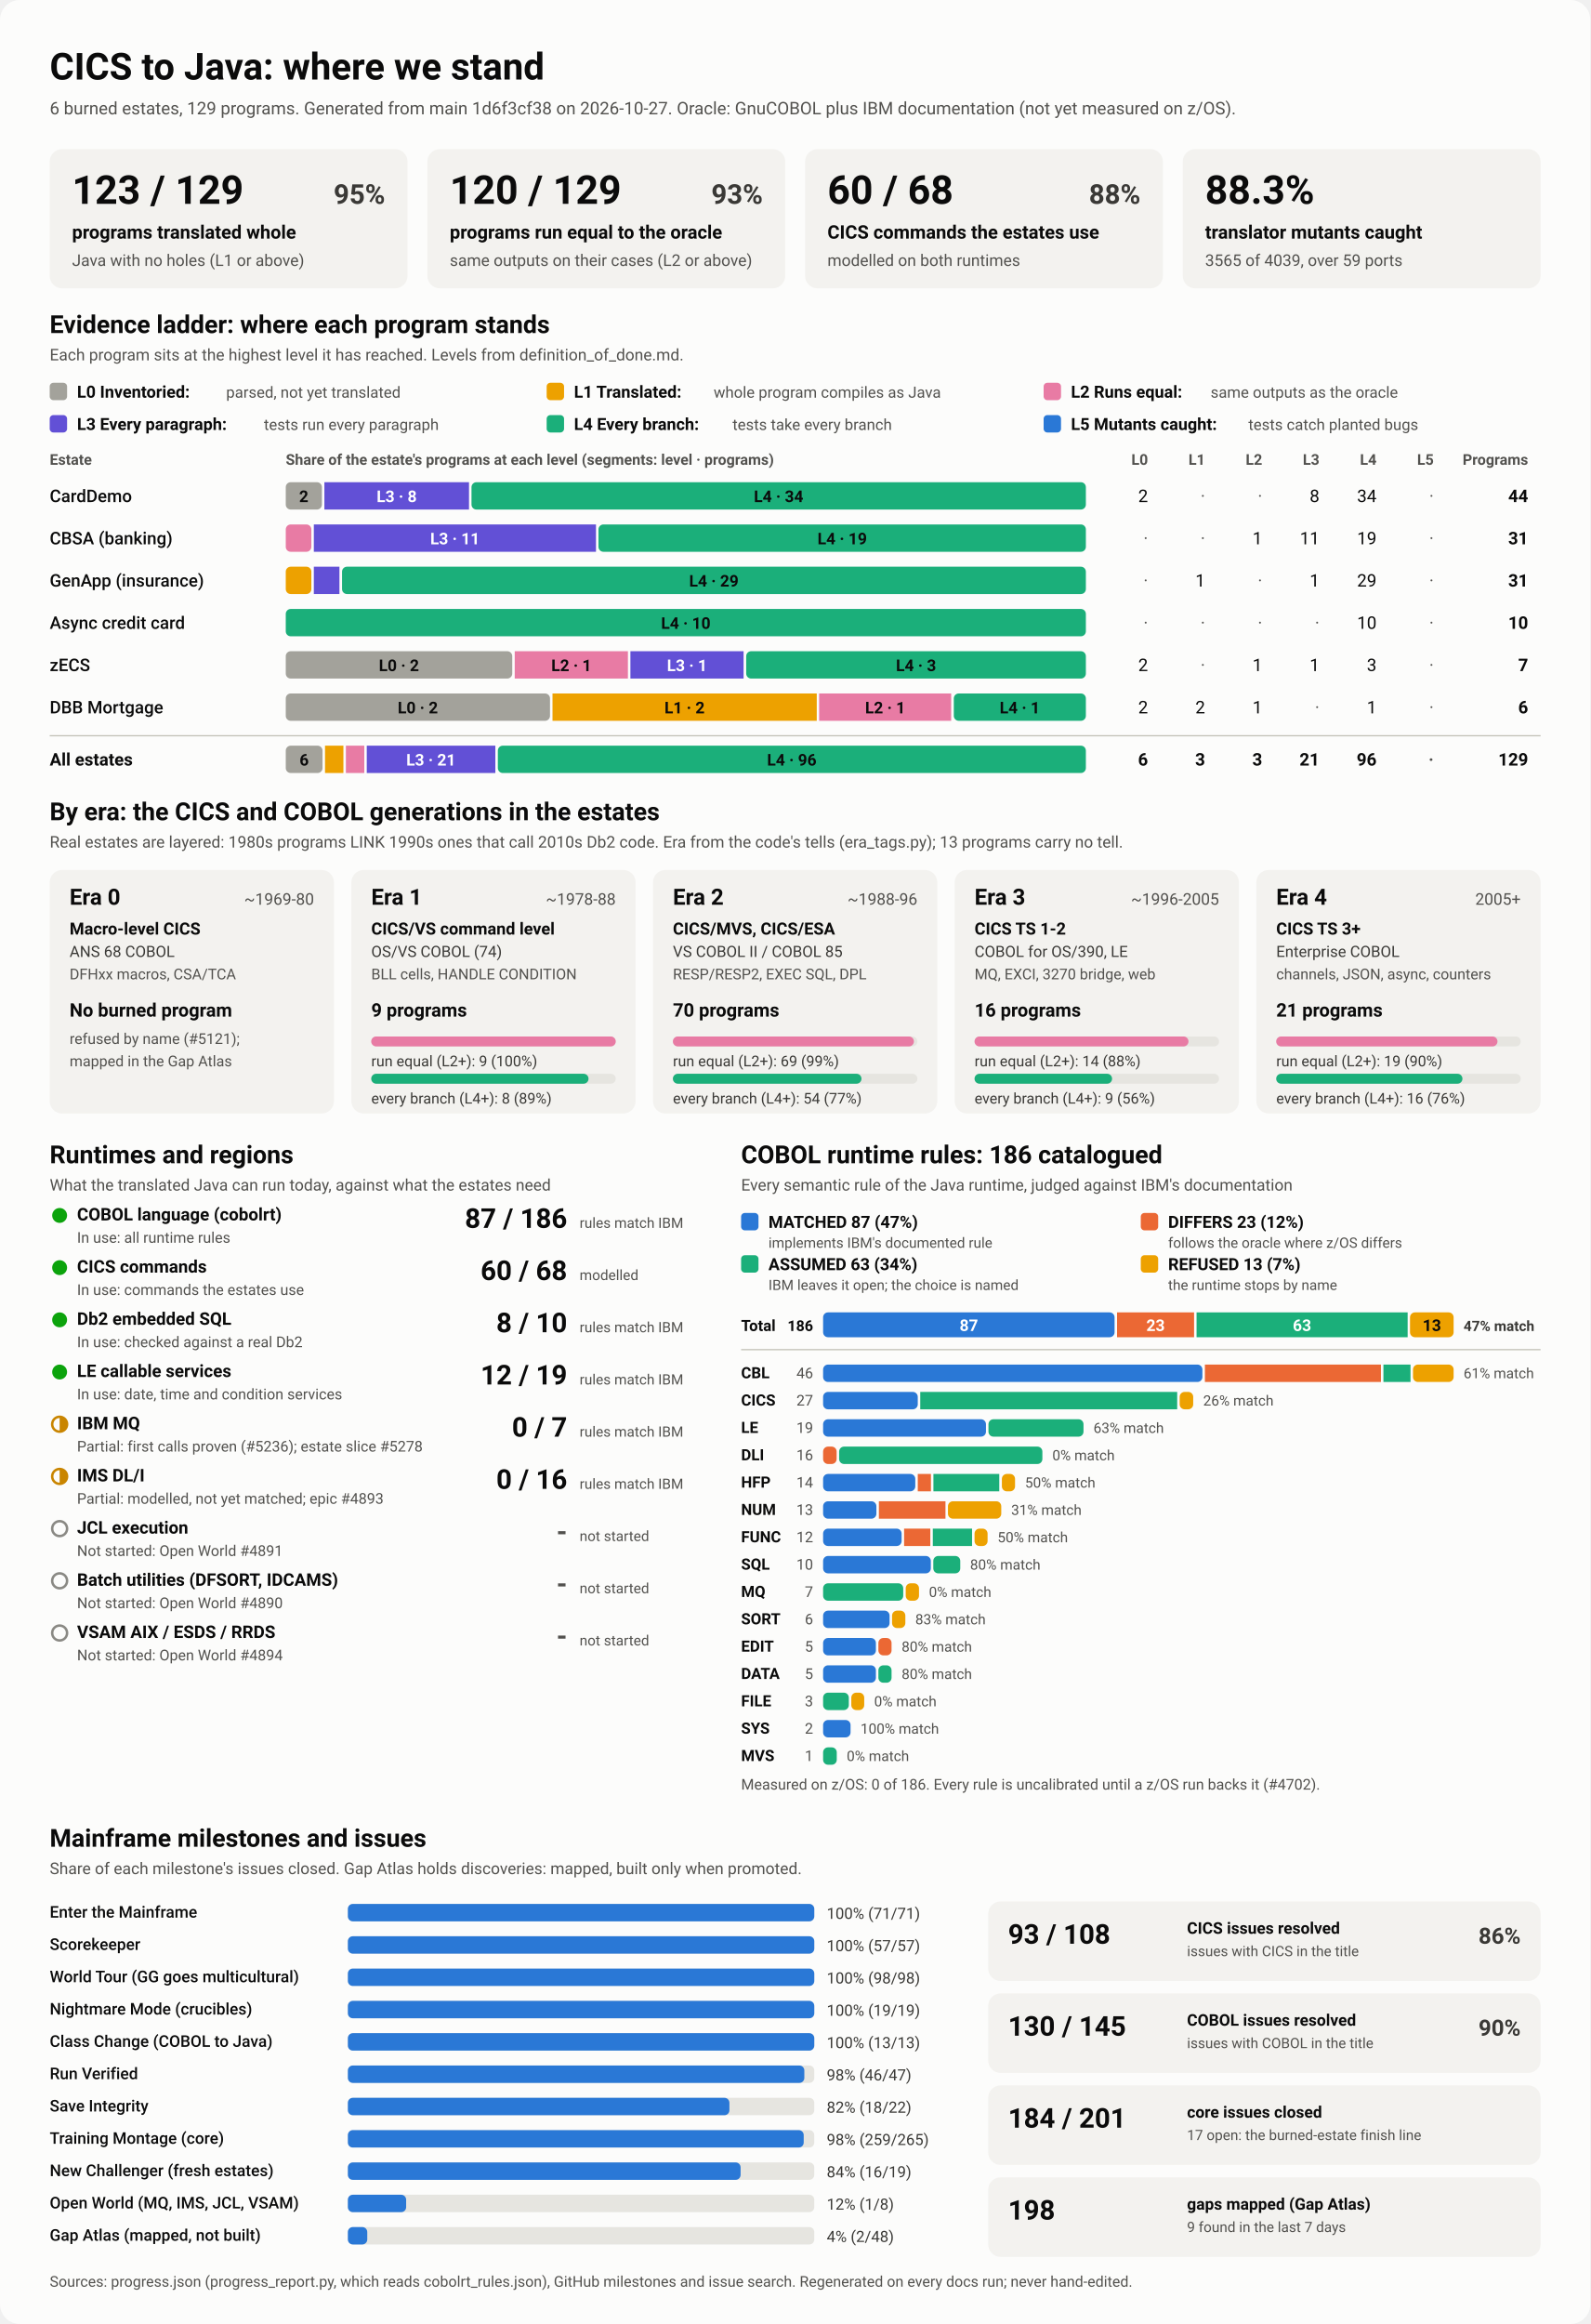
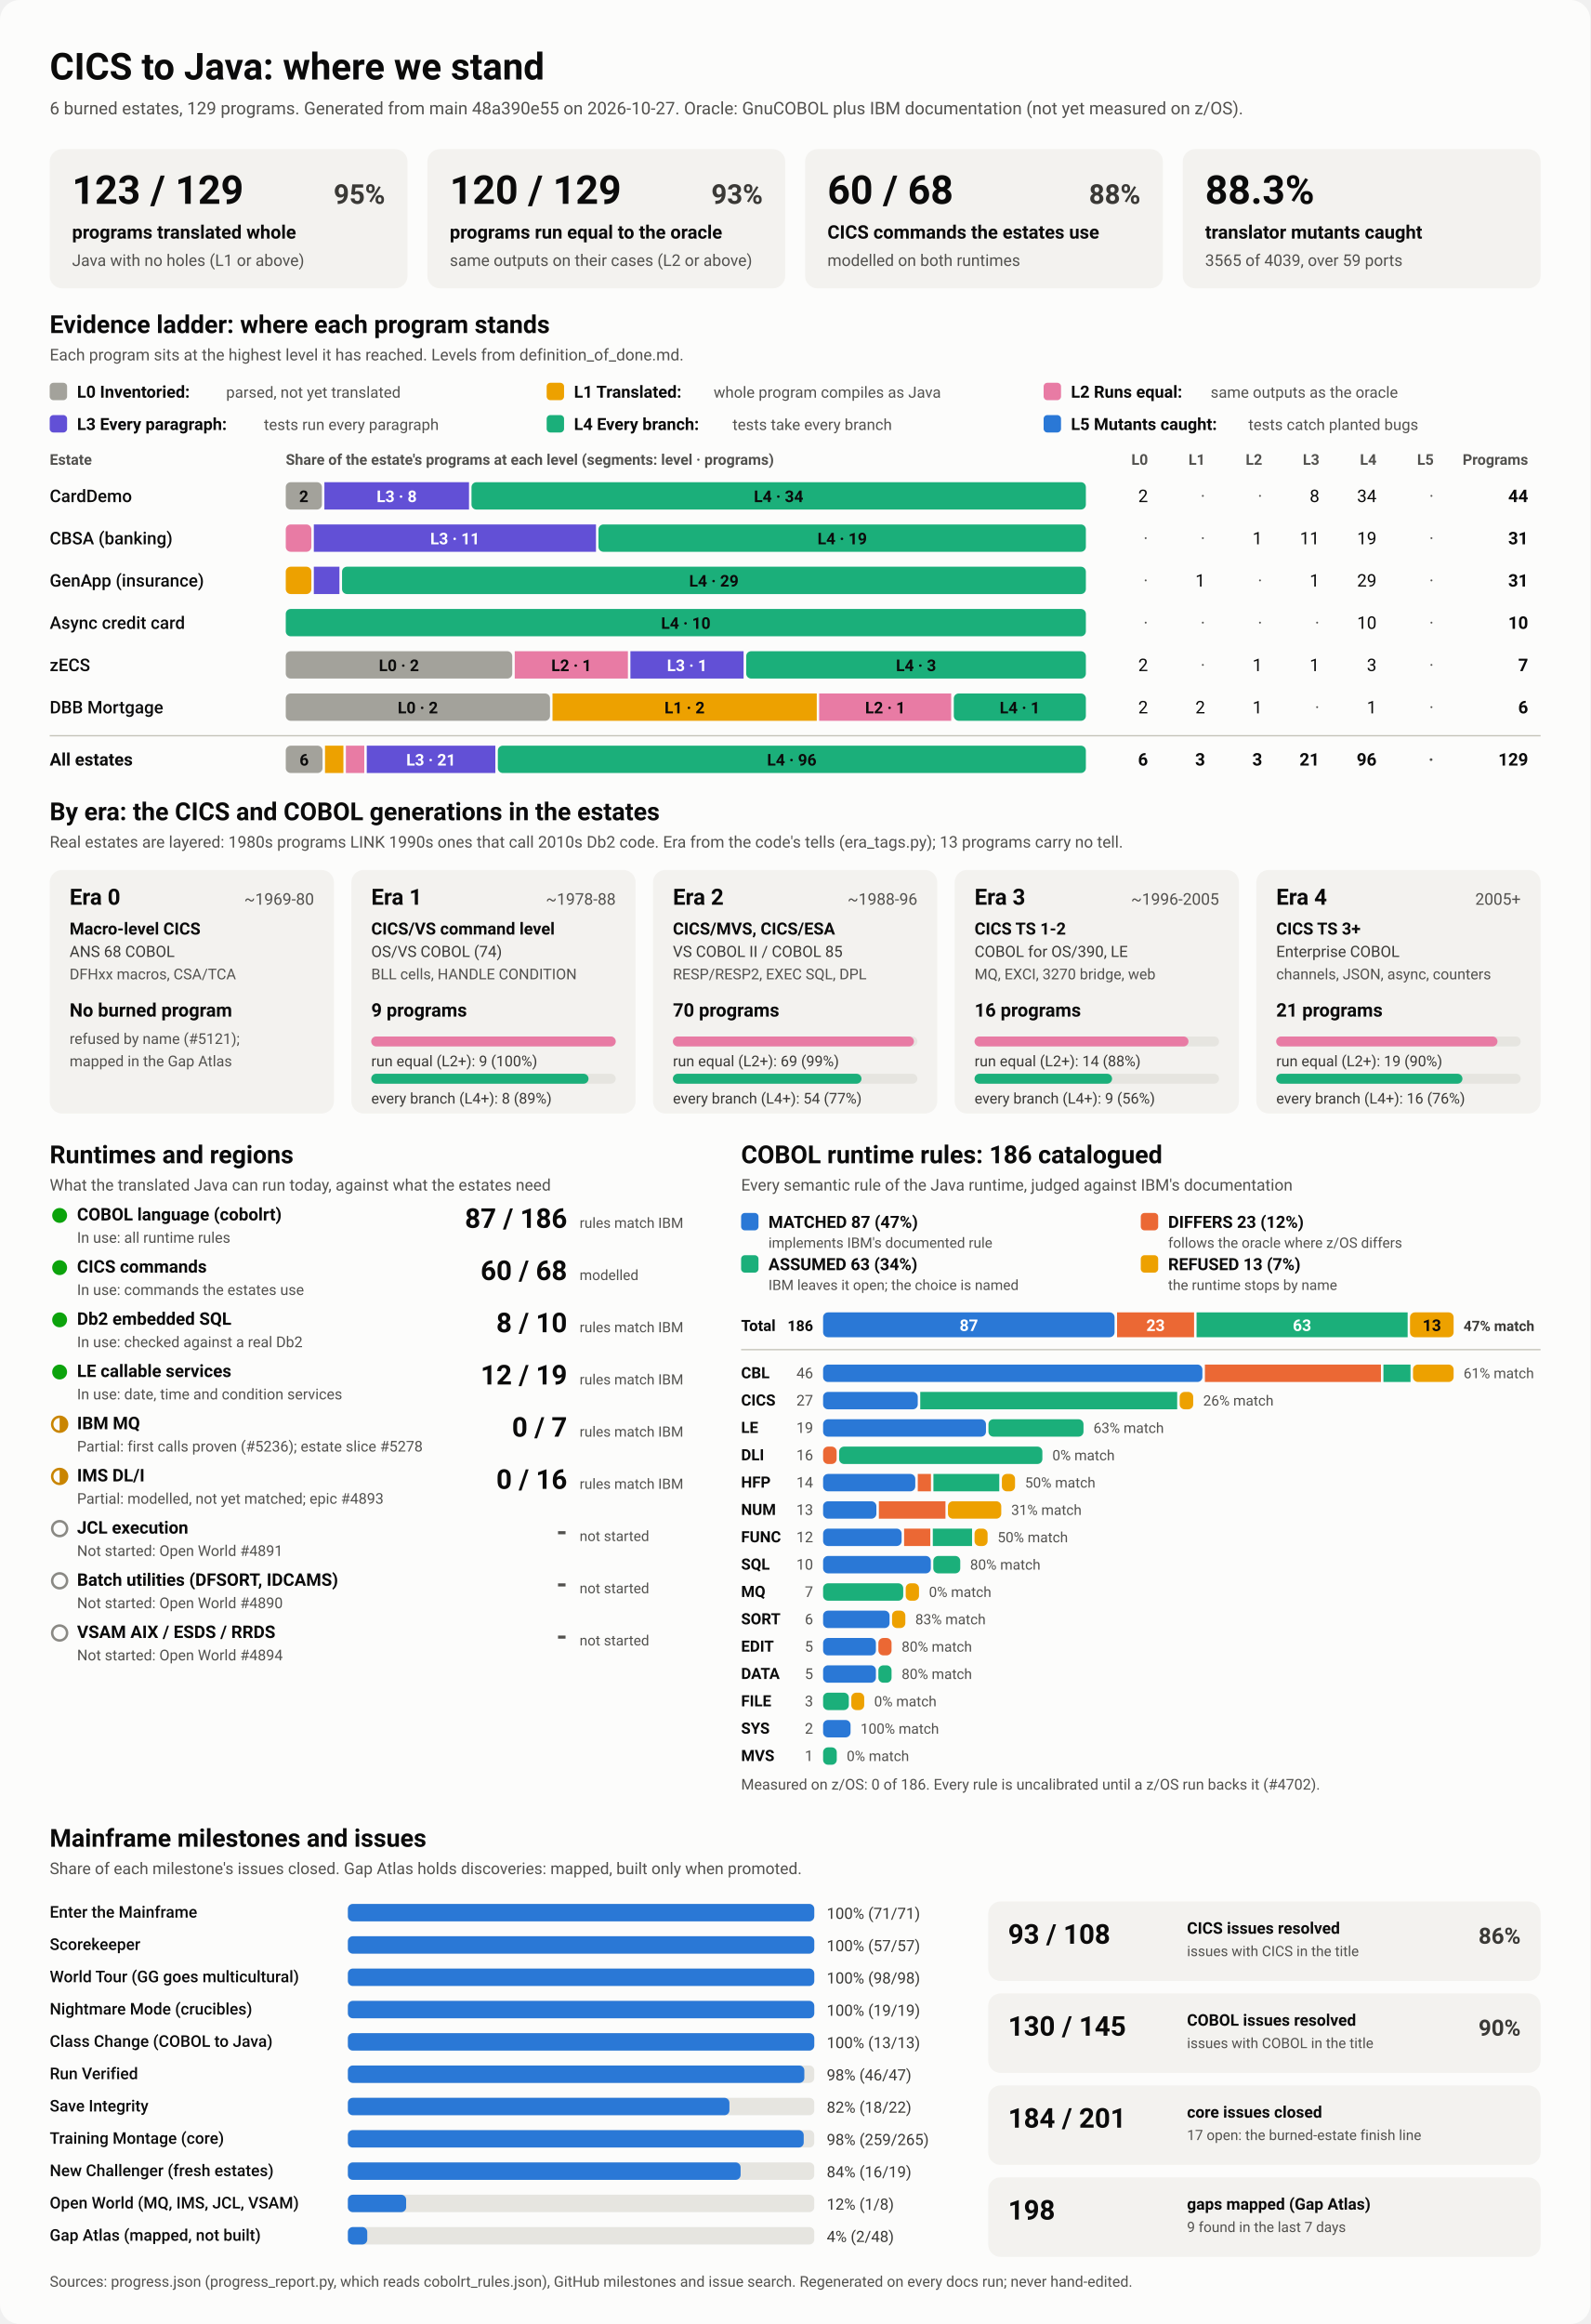
<svg xmlns="http://www.w3.org/2000/svg" viewBox="0 0 1280 1870" width="1280" height="1870" role="img" aria-labelledby="ttl">
  <style>
    svg { font-family: system-ui, -apple-system, 'Segoe UI', Roboto, Helvetica, Arial, sans-serif; }
    .bg { fill: #fcfcfb; }
    .card { fill: #f3f2ef; }
    .track { fill: #e6e5e0; }
    .rule { stroke: #c3c2b7; stroke-width: 1; }
    .t1 { fill: #0b0b0b; } .t2 { fill: #3a3936; } .t3 { fill: #52514e; }
    .on-dark { fill: #ffffff; } .on-light { fill: #0b0b0b; }
    .lv0 { fill: #a3a29b; } .lv1 { fill: #eda100; } .lv2 { fill: #e87ba4; } .lv3 { fill: #6250d6; } .lv4 { fill: #1baf7a; } .lv5 { fill: #2a78d6; } 
    .s0 { fill: #2a78d6; } .s1 { fill: #eb6834; } .s2 { fill: #1baf7a; } .s3 { fill: #eda100; } 
    .prog { fill: #2a78d6; }
    .st-good { fill: #0ca30c; } .st-warn { fill: none; stroke: #c98500; stroke-width: 2; }
    .st-warn-fill { fill: #c98500; } .st-none { fill: none; stroke: #8a8984; stroke-width: 2; }
    @media (prefers-color-scheme: dark) {
      .bg { fill: #1a1a19; } .card { fill: #242422; } .track { fill: #383835; } .rule { stroke: #52514e; }
      .t1 { fill: #f0efec; } .t2 { fill: #dddcd6; } .t3 { fill: #c3c2b7; }
      .on-light { fill: #0b0b0b; } .prog { fill: #3987e5; }
      .lv0 { fill: #6b6a64; } .lv1 { fill: #c98500; } .lv2 { fill: #d55181; } .lv3 { fill: #9085e9; } .lv4 { fill: #199e70; } .lv5 { fill: #3987e5; } 
      .s0 { fill: #3987e5; } .s1 { fill: #d95926; } .s2 { fill: #199e70; } .s3 { fill: #c98500; } 
    }
  </style>
  <rect class="bg" width="1280" height="1870" rx="16" />
  <text x="40.0" y="64.0" class="t1" font-size="30" font-weight="700" text-anchor="start">CICS to Java: where we stand</text>
-   <text x="40.0" y="92.0" class="t3" font-size="14" font-weight="400" text-anchor="start">6 burned estates, 129 programs. Generated from main 1d6f3cf38 on 2026-10-27. Oracle: GnuCOBOL plus IBM documentation (not yet measured on z/OS).</text>
+   <text x="40.0" y="92.0" class="t3" font-size="14" font-weight="400" text-anchor="start">6 burned estates, 129 programs. Generated from main 48a390e55 on 2026-10-27. Oracle: GnuCOBOL plus IBM documentation (not yet measured on z/OS).</text>
  <rect x="40.0" y="120.0" width="288.0" height="112.0" rx="10" class="card" />
  <text x="58.0" y="164.0" class="t1" font-size="32" font-weight="700" text-anchor="start">123 / 129</text>
  <text x="310.0" y="164.0" class="t2" font-size="22" font-weight="600" text-anchor="end">95%</text>
  <text x="58.0" y="192.0" class="t1" font-size="15" font-weight="600" text-anchor="start">programs translated whole</text>
  <text x="58.0" y="214.0" class="t3" font-size="13" font-weight="400" text-anchor="start">Java with no holes (L1 or above)</text>
  <rect x="344.0" y="120.0" width="288.0" height="112.0" rx="10" class="card" />
  <text x="362.0" y="164.0" class="t1" font-size="32" font-weight="700" text-anchor="start">120 / 129</text>
  <text x="614.0" y="164.0" class="t2" font-size="22" font-weight="600" text-anchor="end">93%</text>
  <text x="362.0" y="192.0" class="t1" font-size="15" font-weight="600" text-anchor="start">programs run equal to the oracle</text>
  <text x="362.0" y="214.0" class="t3" font-size="13" font-weight="400" text-anchor="start">same outputs on their cases (L2 or above)</text>
  <rect x="648.0" y="120.0" width="288.0" height="112.0" rx="10" class="card" />
  <text x="666.0" y="164.0" class="t1" font-size="32" font-weight="700" text-anchor="start">60 / 68</text>
  <text x="918.0" y="164.0" class="t2" font-size="22" font-weight="600" text-anchor="end">88%</text>
  <text x="666.0" y="192.0" class="t1" font-size="15" font-weight="600" text-anchor="start">CICS commands the estates use</text>
  <text x="666.0" y="214.0" class="t3" font-size="13" font-weight="400" text-anchor="start">modelled on both runtimes</text>
  <rect x="952.0" y="120.0" width="288.0" height="112.0" rx="10" class="card" />
  <text x="970.0" y="164.0" class="t1" font-size="32" font-weight="700" text-anchor="start">88.3%</text>
  <text x="970.0" y="192.0" class="t1" font-size="15" font-weight="600" text-anchor="start">translator mutants caught</text>
  <text x="970.0" y="214.0" class="t3" font-size="13" font-weight="400" text-anchor="start">3565 of 4039, over 59 ports</text>
  <text x="40.0" y="268.0" class="t1" font-size="20" font-weight="700" text-anchor="start">Evidence ladder: where each program stands</text>
  <text x="40.0" y="290.0" class="t3" font-size="13" font-weight="400" text-anchor="start">Each program sits at the highest level it has reached. Levels from definition_of_done.md.</text>
  <rect x="40.0" y="308.0" width="14.0" height="14.0" rx="3" class="lv0" />
  <text x="62.0" y="320.0" class="t1" font-size="13.5" font-weight="600" text-anchor="start">L0 Inventoried:</text>
  <text x="182.0" y="320.0" class="t3" font-size="12.5" font-weight="400" text-anchor="start">parsed, not yet translated</text>
  <rect x="440.0" y="308.0" width="14.0" height="14.0" rx="3" class="lv1" />
  <text x="462.0" y="320.0" class="t1" font-size="13.5" font-weight="600" text-anchor="start">L1 Translated:</text>
  <text x="574.4" y="320.0" class="t3" font-size="12.5" font-weight="400" text-anchor="start">whole program compiles as Java</text>
  <rect x="840.0" y="308.0" width="14.0" height="14.0" rx="3" class="lv2" />
  <text x="862.0" y="320.0" class="t1" font-size="13.5" font-weight="600" text-anchor="start">L2 Runs equal:</text>
  <text x="974.4" y="320.0" class="t3" font-size="12.5" font-weight="400" text-anchor="start">same outputs as the oracle</text>
  <rect x="40.0" y="334.0" width="14.0" height="14.0" rx="3" class="lv3" />
  <text x="62.0" y="346.0" class="t1" font-size="13.5" font-weight="600" text-anchor="start">L3 Every paragraph:</text>
  <text x="212.4" y="346.0" class="t3" font-size="12.5" font-weight="400" text-anchor="start">tests run every paragraph</text>
  <rect x="440.0" y="334.0" width="14.0" height="14.0" rx="3" class="lv4" />
  <text x="462.0" y="346.0" class="t1" font-size="13.5" font-weight="600" text-anchor="start">L4 Every branch:</text>
  <text x="589.6" y="346.0" class="t3" font-size="12.5" font-weight="400" text-anchor="start">tests take every branch</text>
  <rect x="840.0" y="334.0" width="14.0" height="14.0" rx="3" class="lv5" />
  <text x="862.0" y="346.0" class="t1" font-size="13.5" font-weight="600" text-anchor="start">L5 Mutants caught:</text>
  <text x="1004.8" y="346.0" class="t3" font-size="12.5" font-weight="400" text-anchor="start">tests catch planted bugs</text>
  <text x="40.0" y="374.0" class="t3" font-size="12" font-weight="600" text-anchor="start">Estate</text>
  <text x="230.0" y="374.0" class="t3" font-size="12" font-weight="600" text-anchor="start">Share of the estate's programs at each level (segments: level · programs)</text>
  <text x="924.0" y="374.0" class="t3" font-size="12" font-weight="600" text-anchor="end">L0</text>
  <text x="970.0" y="374.0" class="t3" font-size="12" font-weight="600" text-anchor="end">L1</text>
  <text x="1016.0" y="374.0" class="t3" font-size="12" font-weight="600" text-anchor="end">L2</text>
  <text x="1062.0" y="374.0" class="t3" font-size="12" font-weight="600" text-anchor="end">L3</text>
  <text x="1108.0" y="374.0" class="t3" font-size="12" font-weight="600" text-anchor="end">L4</text>
  <text x="1154.0" y="374.0" class="t3" font-size="12" font-weight="600" text-anchor="end">L5</text>
  <text x="1230.0" y="374.0" class="t3" font-size="12" font-weight="600" text-anchor="end">Programs</text>
  <text x="40.0" y="404.0" class="t1" font-size="14" font-weight="500" text-anchor="start">CardDemo</text>
  <rect x="230.0" y="388.0" width="29.1" height="22.0" rx="4" class="lv0" />
  <text x="244.5" y="404.0" class="on-light" font-size="13" font-weight="600" text-anchor="middle">2</text>
  <rect x="261.1" y="388.0" width="116.4" height="22.0" rx="0" class="lv3" />
  <text x="319.3" y="404.0" class="on-dark" font-size="13" font-weight="600" text-anchor="middle">L3 · 8</text>
  <rect x="379.5" y="388.0" width="494.5" height="22.0" rx="4" class="lv4" />
  <text x="626.7" y="404.0" class="on-light" font-size="13" font-weight="600" text-anchor="middle">L4 · 34</text>
  <text x="924.0" y="404.0" class="t1" font-size="14" font-weight="400" text-anchor="end">2</text>
  <text x="970.0" y="404.0" class="t3" font-size="14" font-weight="400" text-anchor="end">·</text>
  <text x="1016.0" y="404.0" class="t3" font-size="14" font-weight="400" text-anchor="end">·</text>
  <text x="1062.0" y="404.0" class="t1" font-size="14" font-weight="400" text-anchor="end">8</text>
  <text x="1108.0" y="404.0" class="t1" font-size="14" font-weight="400" text-anchor="end">34</text>
  <text x="1154.0" y="404.0" class="t3" font-size="14" font-weight="400" text-anchor="end">·</text>
  <text x="1230.0" y="404.0" class="t1" font-size="14" font-weight="700" text-anchor="end">44</text>
  <text x="40.0" y="438.0" class="t1" font-size="14" font-weight="500" text-anchor="start">CBSA (banking)</text>
  <rect x="230.0" y="422.0" width="20.6" height="22.0" rx="4" class="lv2" />
  <rect x="252.6" y="422.0" width="227.1" height="22.0" rx="0" class="lv3" />
  <text x="366.2" y="438.0" class="on-dark" font-size="13" font-weight="600" text-anchor="middle">L3 · 11</text>
  <rect x="481.7" y="422.0" width="392.3" height="22.0" rx="4" class="lv4" />
  <text x="677.9" y="438.0" class="on-light" font-size="13" font-weight="600" text-anchor="middle">L4 · 19</text>
  <text x="924.0" y="438.0" class="t3" font-size="14" font-weight="400" text-anchor="end">·</text>
  <text x="970.0" y="438.0" class="t3" font-size="14" font-weight="400" text-anchor="end">·</text>
  <text x="1016.0" y="438.0" class="t1" font-size="14" font-weight="400" text-anchor="end">1</text>
  <text x="1062.0" y="438.0" class="t1" font-size="14" font-weight="400" text-anchor="end">11</text>
  <text x="1108.0" y="438.0" class="t1" font-size="14" font-weight="400" text-anchor="end">19</text>
  <text x="1154.0" y="438.0" class="t3" font-size="14" font-weight="400" text-anchor="end">·</text>
  <text x="1230.0" y="438.0" class="t1" font-size="14" font-weight="700" text-anchor="end">31</text>
  <text x="40.0" y="472.0" class="t1" font-size="14" font-weight="500" text-anchor="start">GenApp (insurance)</text>
  <rect x="230.0" y="456.0" width="20.6" height="22.0" rx="4" class="lv1" />
  <rect x="252.6" y="456.0" width="20.6" height="22.0" rx="0" class="lv3" />
  <rect x="275.3" y="456.0" width="598.7" height="22.0" rx="4" class="lv4" />
  <text x="574.6" y="472.0" class="on-light" font-size="13" font-weight="600" text-anchor="middle">L4 · 29</text>
  <text x="924.0" y="472.0" class="t3" font-size="14" font-weight="400" text-anchor="end">·</text>
  <text x="970.0" y="472.0" class="t1" font-size="14" font-weight="400" text-anchor="end">1</text>
  <text x="1016.0" y="472.0" class="t3" font-size="14" font-weight="400" text-anchor="end">·</text>
  <text x="1062.0" y="472.0" class="t1" font-size="14" font-weight="400" text-anchor="end">1</text>
  <text x="1108.0" y="472.0" class="t1" font-size="14" font-weight="400" text-anchor="end">29</text>
  <text x="1154.0" y="472.0" class="t3" font-size="14" font-weight="400" text-anchor="end">·</text>
  <text x="1230.0" y="472.0" class="t1" font-size="14" font-weight="700" text-anchor="end">31</text>
  <text x="40.0" y="506.0" class="t1" font-size="14" font-weight="500" text-anchor="start">Async credit card</text>
  <rect x="230.0" y="490.0" width="644.0" height="22.0" rx="4" class="lv4" />
  <text x="552.0" y="506.0" class="on-light" font-size="13" font-weight="600" text-anchor="middle">L4 · 10</text>
  <text x="924.0" y="506.0" class="t3" font-size="14" font-weight="400" text-anchor="end">·</text>
  <text x="970.0" y="506.0" class="t3" font-size="14" font-weight="400" text-anchor="end">·</text>
  <text x="1016.0" y="506.0" class="t3" font-size="14" font-weight="400" text-anchor="end">·</text>
  <text x="1062.0" y="506.0" class="t3" font-size="14" font-weight="400" text-anchor="end">·</text>
  <text x="1108.0" y="506.0" class="t1" font-size="14" font-weight="400" text-anchor="end">10</text>
  <text x="1154.0" y="506.0" class="t3" font-size="14" font-weight="400" text-anchor="end">·</text>
  <text x="1230.0" y="506.0" class="t1" font-size="14" font-weight="700" text-anchor="end">10</text>
  <text x="40.0" y="540.0" class="t1" font-size="14" font-weight="500" text-anchor="start">zECS</text>
  <rect x="230.0" y="524.0" width="182.3" height="22.0" rx="4" class="lv0" />
  <text x="321.1" y="540.0" class="on-light" font-size="13" font-weight="600" text-anchor="middle">L0 · 2</text>
  <rect x="414.3" y="524.0" width="91.1" height="22.0" rx="0" class="lv2" />
  <text x="459.9" y="540.0" class="on-light" font-size="13" font-weight="600" text-anchor="middle">L2 · 1</text>
  <rect x="507.4" y="524.0" width="91.1" height="22.0" rx="0" class="lv3" />
  <text x="553.0" y="540.0" class="on-dark" font-size="13" font-weight="600" text-anchor="middle">L3 · 1</text>
  <rect x="600.6" y="524.0" width="273.4" height="22.0" rx="4" class="lv4" />
  <text x="737.3" y="540.0" class="on-light" font-size="13" font-weight="600" text-anchor="middle">L4 · 3</text>
  <text x="924.0" y="540.0" class="t1" font-size="14" font-weight="400" text-anchor="end">2</text>
  <text x="970.0" y="540.0" class="t3" font-size="14" font-weight="400" text-anchor="end">·</text>
  <text x="1016.0" y="540.0" class="t1" font-size="14" font-weight="400" text-anchor="end">1</text>
  <text x="1062.0" y="540.0" class="t1" font-size="14" font-weight="400" text-anchor="end">1</text>
  <text x="1108.0" y="540.0" class="t1" font-size="14" font-weight="400" text-anchor="end">3</text>
  <text x="1154.0" y="540.0" class="t3" font-size="14" font-weight="400" text-anchor="end">·</text>
  <text x="1230.0" y="540.0" class="t1" font-size="14" font-weight="700" text-anchor="end">7</text>
  <text x="40.0" y="574.0" class="t1" font-size="14" font-weight="500" text-anchor="start">DBB Mortgage</text>
  <rect x="230.0" y="558.0" width="212.7" height="22.0" rx="4" class="lv0" />
  <text x="336.3" y="574.0" class="on-light" font-size="13" font-weight="600" text-anchor="middle">L0 · 2</text>
  <rect x="444.7" y="558.0" width="212.7" height="22.0" rx="0" class="lv1" />
  <text x="551.0" y="574.0" class="on-light" font-size="13" font-weight="600" text-anchor="middle">L1 · 2</text>
  <rect x="659.3" y="558.0" width="106.3" height="22.0" rx="0" class="lv2" />
  <text x="712.5" y="574.0" class="on-light" font-size="13" font-weight="600" text-anchor="middle">L2 · 1</text>
  <rect x="767.7" y="558.0" width="106.3" height="22.0" rx="4" class="lv4" />
  <text x="820.8" y="574.0" class="on-light" font-size="13" font-weight="600" text-anchor="middle">L4 · 1</text>
  <text x="924.0" y="574.0" class="t1" font-size="14" font-weight="400" text-anchor="end">2</text>
  <text x="970.0" y="574.0" class="t1" font-size="14" font-weight="400" text-anchor="end">2</text>
  <text x="1016.0" y="574.0" class="t1" font-size="14" font-weight="400" text-anchor="end">1</text>
  <text x="1062.0" y="574.0" class="t3" font-size="14" font-weight="400" text-anchor="end">·</text>
  <text x="1108.0" y="574.0" class="t1" font-size="14" font-weight="400" text-anchor="end">1</text>
  <text x="1154.0" y="574.0" class="t3" font-size="14" font-weight="400" text-anchor="end">·</text>
  <text x="1230.0" y="574.0" class="t1" font-size="14" font-weight="700" text-anchor="end">6</text>
  <line x1="40" x2="1240" y1="592" y2="592" class="rule" />
  <text x="40.0" y="616.0" class="t1" font-size="14" font-weight="700" text-anchor="start">All estates</text>
  <rect x="230.0" y="600.0" width="29.6" height="22.0" rx="4" class="lv0" />
  <text x="244.8" y="616.0" class="on-light" font-size="13" font-weight="600" text-anchor="middle">6</text>
  <rect x="261.6" y="600.0" width="14.8" height="22.0" rx="0" class="lv1" />
  <rect x="278.4" y="600.0" width="14.8" height="22.0" rx="0" class="lv2" />
  <rect x="295.2" y="600.0" width="103.5" height="22.0" rx="0" class="lv3" />
  <text x="346.9" y="616.0" class="on-dark" font-size="13" font-weight="600" text-anchor="middle">L3 · 21</text>
  <rect x="400.7" y="600.0" width="473.3" height="22.0" rx="4" class="lv4" />
  <text x="637.3" y="616.0" class="on-light" font-size="13" font-weight="600" text-anchor="middle">L4 · 96</text>
  <text x="924.0" y="616.0" class="t1" font-size="14" font-weight="700" text-anchor="end">6</text>
  <text x="970.0" y="616.0" class="t1" font-size="14" font-weight="700" text-anchor="end">3</text>
  <text x="1016.0" y="616.0" class="t1" font-size="14" font-weight="700" text-anchor="end">3</text>
  <text x="1062.0" y="616.0" class="t1" font-size="14" font-weight="700" text-anchor="end">21</text>
  <text x="1108.0" y="616.0" class="t1" font-size="14" font-weight="700" text-anchor="end">96</text>
  <text x="1154.0" y="616.0" class="t3" font-size="14" font-weight="700" text-anchor="end">·</text>
  <text x="1230.0" y="616.0" class="t1" font-size="14" font-weight="700" text-anchor="end">129</text>
  <text x="40.0" y="660.0" class="t1" font-size="20" font-weight="700" text-anchor="start">By era: the CICS and COBOL generations in the estates</text>
  <text x="40.0" y="682.0" class="t3" font-size="13" font-weight="400" text-anchor="start">Real estates are layered: 1980s programs LINK 1990s ones that call 2010s Db2 code. Era from the code's tells (era_tags.py); 13 programs carry no tell.</text>
  <rect x="40.0" y="700.0" width="228.8" height="196.0" rx="10" class="card" />
  <text x="56.0" y="728.0" class="t1" font-size="18" font-weight="700" text-anchor="start">Era 0</text>
  <text x="252.8" y="728.0" class="t3" font-size="13" font-weight="400" text-anchor="end">~1969-80</text>
  <text x="56.0" y="752.0" class="t1" font-size="13.5" font-weight="600" text-anchor="start">Macro-level CICS</text>
  <text x="56.0" y="770.0" class="t2" font-size="12.5" font-weight="400" text-anchor="start">ANS 68 COBOL</text>
  <text x="56.0" y="788.0" class="t3" font-size="12" font-weight="400" text-anchor="start">DFHxx macros, CSA/TCA</text>
  <text x="56.0" y="818.0" class="t1" font-size="15" font-weight="700" text-anchor="start">No burned program</text>
  <text x="56.0" y="840.0" class="t3" font-size="12" font-weight="400" text-anchor="start">refused by name (#5121);</text>
  <text x="56.0" y="858.0" class="t3" font-size="12" font-weight="400" text-anchor="start">mapped in the Gap Atlas</text>
  <rect x="282.8" y="700.0" width="228.8" height="196.0" rx="10" class="card" />
  <text x="298.8" y="728.0" class="t1" font-size="18" font-weight="700" text-anchor="start">Era 1</text>
  <text x="495.6" y="728.0" class="t3" font-size="13" font-weight="400" text-anchor="end">~1978-88</text>
  <text x="298.8" y="752.0" class="t1" font-size="13.5" font-weight="600" text-anchor="start">CICS/VS command level</text>
  <text x="298.8" y="770.0" class="t2" font-size="12.5" font-weight="400" text-anchor="start">OS/VS COBOL (74)</text>
  <text x="298.8" y="788.0" class="t3" font-size="12" font-weight="400" text-anchor="start">BLL cells, HANDLE CONDITION</text>
  <text x="298.8" y="818.0" class="t1" font-size="15" font-weight="700" text-anchor="start">9 programs</text>
  <rect x="298.8" y="834.0" width="196.8" height="8.0" rx="4" class="track" />
  <rect x="298.8" y="834.0" width="196.8" height="8.0" rx="4" class="lv2" />
  <text x="298.8" y="858.0" class="t2" font-size="12" font-weight="400" text-anchor="start">run equal (L2+): 9 (100%)</text>
  <rect x="298.8" y="864.0" width="196.8" height="8.0" rx="4" class="track" />
  <rect x="298.8" y="864.0" width="174.9" height="8.0" rx="4" class="lv4" />
  <text x="298.8" y="888.0" class="t2" font-size="12" font-weight="400" text-anchor="start">every branch (L4+): 8 (89%)</text>
  <rect x="525.6" y="700.0" width="228.8" height="196.0" rx="10" class="card" />
  <text x="541.6" y="728.0" class="t1" font-size="18" font-weight="700" text-anchor="start">Era 2</text>
  <text x="738.4" y="728.0" class="t3" font-size="13" font-weight="400" text-anchor="end">~1988-96</text>
  <text x="541.6" y="752.0" class="t1" font-size="13.5" font-weight="600" text-anchor="start">CICS/MVS, CICS/ESA</text>
  <text x="541.6" y="770.0" class="t2" font-size="12.5" font-weight="400" text-anchor="start">VS COBOL II / COBOL 85</text>
  <text x="541.6" y="788.0" class="t3" font-size="12" font-weight="400" text-anchor="start">RESP/RESP2, EXEC SQL, DPL</text>
  <text x="541.6" y="818.0" class="t1" font-size="15" font-weight="700" text-anchor="start">70 programs</text>
  <rect x="541.6" y="834.0" width="196.8" height="8.0" rx="4" class="track" />
  <rect x="541.6" y="834.0" width="194.0" height="8.0" rx="4" class="lv2" />
  <text x="541.6" y="858.0" class="t2" font-size="12" font-weight="400" text-anchor="start">run equal (L2+): 69 (99%)</text>
  <rect x="541.6" y="864.0" width="196.8" height="8.0" rx="4" class="track" />
  <rect x="541.6" y="864.0" width="151.8" height="8.0" rx="4" class="lv4" />
  <text x="541.6" y="888.0" class="t2" font-size="12" font-weight="400" text-anchor="start">every branch (L4+): 54 (77%)</text>
  <rect x="768.4" y="700.0" width="228.8" height="196.0" rx="10" class="card" />
  <text x="784.4" y="728.0" class="t1" font-size="18" font-weight="700" text-anchor="start">Era 3</text>
  <text x="981.2" y="728.0" class="t3" font-size="13" font-weight="400" text-anchor="end">~1996-2005</text>
  <text x="784.4" y="752.0" class="t1" font-size="13.5" font-weight="600" text-anchor="start">CICS TS 1-2</text>
  <text x="784.4" y="770.0" class="t2" font-size="12.5" font-weight="400" text-anchor="start">COBOL for OS/390, LE</text>
  <text x="784.4" y="788.0" class="t3" font-size="12" font-weight="400" text-anchor="start">MQ, EXCI, 3270 bridge, web</text>
  <text x="784.4" y="818.0" class="t1" font-size="15" font-weight="700" text-anchor="start">16 programs</text>
  <rect x="784.4" y="834.0" width="196.8" height="8.0" rx="4" class="track" />
  <rect x="784.4" y="834.0" width="172.2" height="8.0" rx="4" class="lv2" />
  <text x="784.4" y="858.0" class="t2" font-size="12" font-weight="400" text-anchor="start">run equal (L2+): 14 (88%)</text>
  <rect x="784.4" y="864.0" width="196.8" height="8.0" rx="4" class="track" />
  <rect x="784.4" y="864.0" width="110.7" height="8.0" rx="4" class="lv4" />
  <text x="784.4" y="888.0" class="t2" font-size="12" font-weight="400" text-anchor="start">every branch (L4+): 9 (56%)</text>
  <rect x="1011.2" y="700.0" width="228.8" height="196.0" rx="10" class="card" />
  <text x="1027.2" y="728.0" class="t1" font-size="18" font-weight="700" text-anchor="start">Era 4</text>
  <text x="1224.0" y="728.0" class="t3" font-size="13" font-weight="400" text-anchor="end">2005+</text>
  <text x="1027.2" y="752.0" class="t1" font-size="13.5" font-weight="600" text-anchor="start">CICS TS 3+</text>
  <text x="1027.2" y="770.0" class="t2" font-size="12.5" font-weight="400" text-anchor="start">Enterprise COBOL</text>
  <text x="1027.2" y="788.0" class="t3" font-size="12" font-weight="400" text-anchor="start">channels, JSON, async, counters</text>
  <text x="1027.2" y="818.0" class="t1" font-size="15" font-weight="700" text-anchor="start">21 programs</text>
  <rect x="1027.2" y="834.0" width="196.8" height="8.0" rx="4" class="track" />
  <rect x="1027.2" y="834.0" width="178.1" height="8.0" rx="4" class="lv2" />
  <text x="1027.2" y="858.0" class="t2" font-size="12" font-weight="400" text-anchor="start">run equal (L2+): 19 (90%)</text>
  <rect x="1027.2" y="864.0" width="196.8" height="8.0" rx="4" class="track" />
  <rect x="1027.2" y="864.0" width="149.9" height="8.0" rx="4" class="lv4" />
  <text x="1027.2" y="888.0" class="t2" font-size="12" font-weight="400" text-anchor="start">every branch (L4+): 16 (76%)</text>
  <text x="40.0" y="936.0" class="t1" font-size="20" font-weight="700" text-anchor="start">Runtimes and regions</text>
  <text x="40.0" y="958.0" class="t3" font-size="13" font-weight="400" text-anchor="start">What the translated Java can run today, against what the estates need</text>
  <circle cx="48" cy="978" r="6" class="st-good" />
  <text x="62.0" y="982.0" class="t1" font-size="14" font-weight="600" text-anchor="start">COBOL language (cobolrt)</text>
  <text x="62.0" y="1000.0" class="t3" font-size="12" font-weight="400" text-anchor="start">In use: all runtime rules</text>
  <text x="456.5" y="988.0" class="t1" font-size="22" font-weight="700" text-anchor="end">87 / 186</text>
  <text x="466.5" y="988.0" class="t3" font-size="11.5" font-weight="400" text-anchor="start">rules match IBM</text>
  <circle cx="48" cy="1020" r="6" class="st-good" />
  <text x="62.0" y="1024.0" class="t1" font-size="14" font-weight="600" text-anchor="start">CICS commands</text>
  <text x="62.0" y="1042.0" class="t3" font-size="12" font-weight="400" text-anchor="start">In use: commands the estates use</text>
  <text x="456.5" y="1030.0" class="t1" font-size="22" font-weight="700" text-anchor="end">60 / 68</text>
  <text x="466.5" y="1030.0" class="t3" font-size="11.5" font-weight="400" text-anchor="start">modelled</text>
  <circle cx="48" cy="1062" r="6" class="st-good" />
  <text x="62.0" y="1066.0" class="t1" font-size="14" font-weight="600" text-anchor="start">Db2 embedded SQL</text>
  <text x="62.0" y="1084.0" class="t3" font-size="12" font-weight="400" text-anchor="start">In use: checked against a real Db2</text>
  <text x="456.5" y="1072.0" class="t1" font-size="22" font-weight="700" text-anchor="end">8 / 10</text>
  <text x="466.5" y="1072.0" class="t3" font-size="11.5" font-weight="400" text-anchor="start">rules match IBM</text>
  <circle cx="48" cy="1104" r="6" class="st-good" />
  <text x="62.0" y="1108.0" class="t1" font-size="14" font-weight="600" text-anchor="start">LE callable services</text>
  <text x="62.0" y="1126.0" class="t3" font-size="12" font-weight="400" text-anchor="start">In use: date, time and condition services</text>
  <text x="456.5" y="1114.0" class="t1" font-size="22" font-weight="700" text-anchor="end">12 / 19</text>
  <text x="466.5" y="1114.0" class="t3" font-size="11.5" font-weight="400" text-anchor="start">rules match IBM</text>
  <circle cx="48" cy="1146" r="6" class="st-warn" />
  <path d="M 48 1140 A 6 6 0 0 1 48 1152 Z" class="st-warn-fill" />
  <text x="62.0" y="1150.0" class="t1" font-size="14" font-weight="600" text-anchor="start">IBM MQ</text>
  <text x="62.0" y="1168.0" class="t3" font-size="12" font-weight="400" text-anchor="start">Partial: first calls proven (#5236); estate slice #5278</text>
  <text x="456.5" y="1156.0" class="t1" font-size="22" font-weight="700" text-anchor="end">0 / 7</text>
  <text x="466.5" y="1156.0" class="t3" font-size="11.5" font-weight="400" text-anchor="start">rules match IBM</text>
  <circle cx="48" cy="1188" r="6" class="st-warn" />
  <path d="M 48 1182 A 6 6 0 0 1 48 1194 Z" class="st-warn-fill" />
  <text x="62.0" y="1192.0" class="t1" font-size="14" font-weight="600" text-anchor="start">IMS DL/I</text>
  <text x="62.0" y="1210.0" class="t3" font-size="12" font-weight="400" text-anchor="start">Partial: modelled, not yet matched; epic #4893</text>
  <text x="456.5" y="1198.0" class="t1" font-size="22" font-weight="700" text-anchor="end">0 / 16</text>
  <text x="466.5" y="1198.0" class="t3" font-size="11.5" font-weight="400" text-anchor="start">rules match IBM</text>
  <circle cx="48" cy="1230" r="6" class="st-none" />
  <text x="62.0" y="1234.0" class="t1" font-size="14" font-weight="600" text-anchor="start">JCL execution</text>
  <text x="62.0" y="1252.0" class="t3" font-size="12" font-weight="400" text-anchor="start">Not started: Open World #4891</text>
  <text x="456.5" y="1240.0" class="t3" font-size="22" font-weight="700" text-anchor="end">-</text>
  <text x="466.5" y="1240.0" class="t3" font-size="11.5" font-weight="400" text-anchor="start">not started</text>
  <circle cx="48" cy="1272" r="6" class="st-none" />
  <text x="62.0" y="1276.0" class="t1" font-size="14" font-weight="600" text-anchor="start">Batch utilities (DFSORT, IDCAMS)</text>
  <text x="62.0" y="1294.0" class="t3" font-size="12" font-weight="400" text-anchor="start">Not started: Open World #4890</text>
  <text x="456.5" y="1282.0" class="t3" font-size="22" font-weight="700" text-anchor="end">-</text>
  <text x="466.5" y="1282.0" class="t3" font-size="11.5" font-weight="400" text-anchor="start">not started</text>
  <circle cx="48" cy="1314" r="6" class="st-none" />
  <text x="62.0" y="1318.0" class="t1" font-size="14" font-weight="600" text-anchor="start">VSAM AIX / ESDS / RRDS</text>
  <text x="62.0" y="1336.0" class="t3" font-size="12" font-weight="400" text-anchor="start">Not started: Open World #4894</text>
  <text x="456.5" y="1324.0" class="t3" font-size="22" font-weight="700" text-anchor="end">-</text>
  <text x="466.5" y="1324.0" class="t3" font-size="11.5" font-weight="400" text-anchor="start">not started</text>
  <text x="596.5" y="936.0" class="t1" font-size="20" font-weight="700" text-anchor="start">COBOL runtime rules: 186 catalogued</text>
  <text x="596.5" y="958.0" class="t3" font-size="13" font-weight="400" text-anchor="start">Every semantic rule of the Java runtime, judged against IBM's documentation</text>
  <rect x="596.5" y="976.0" width="14.0" height="14.0" rx="3" class="s0" />
  <text x="618.5" y="988.0" class="t1" font-size="13.5" font-weight="600" text-anchor="start">MATCHED  87 (47%)</text>
  <text x="618.5" y="1004.0" class="t3" font-size="11.5" font-weight="400" text-anchor="start">implements IBM's documented rule</text>
  <rect x="918.2" y="976.0" width="14.0" height="14.0" rx="3" class="s1" />
  <text x="940.2" y="988.0" class="t1" font-size="13.5" font-weight="600" text-anchor="start">DIFFERS  23 (12%)</text>
  <text x="940.2" y="1004.0" class="t3" font-size="11.5" font-weight="400" text-anchor="start">follows the oracle where z/OS differs</text>
  <rect x="596.5" y="1010.0" width="14.0" height="14.0" rx="3" class="s2" />
  <text x="618.5" y="1022.0" class="t1" font-size="13.5" font-weight="600" text-anchor="start">ASSUMED  63 (34%)</text>
  <text x="618.5" y="1038.0" class="t3" font-size="11.5" font-weight="400" text-anchor="start">IBM leaves it open; the choice is named</text>
  <rect x="918.2" y="1010.0" width="14.0" height="14.0" rx="3" class="s3" />
  <text x="940.2" y="1022.0" class="t1" font-size="13.5" font-weight="600" text-anchor="start">REFUSED  13 (7%)</text>
  <text x="940.2" y="1038.0" class="t3" font-size="11.5" font-weight="400" text-anchor="start">the runtime stops by name</text>
  <text x="596.5" y="1071.0" class="t1" font-size="12.5" font-weight="700" text-anchor="start">Total</text>
  <text x="654.5" y="1071.0" class="t1" font-size="12" font-weight="700" text-anchor="end">186</text>
  <rect x="662.5" y="1056.0" width="234.6" height="20.0" rx="4" class="s0" />
  <text x="779.8" y="1071.0" class="on-dark" font-size="13" font-weight="600" text-anchor="middle">87</text>
  <rect x="899.1" y="1056.0" width="62.0" height="20.0" rx="0" class="s1" />
  <text x="930.1" y="1071.0" class="on-dark" font-size="13" font-weight="600" text-anchor="middle">23</text>
  <rect x="963.1" y="1056.0" width="169.9" height="20.0" rx="0" class="s2" />
  <text x="1048.0" y="1071.0" class="on-dark" font-size="13" font-weight="600" text-anchor="middle">63</text>
  <rect x="1134.9" y="1056.0" width="35.1" height="20.0" rx="4" class="s3" />
  <text x="1152.5" y="1071.0" class="on-light" font-size="13" font-weight="600" text-anchor="middle">13</text>
  <text x="1178.0" y="1071.0" class="t2" font-size="11.5" font-weight="600" text-anchor="start">47% match</text>
  <line x1="596.5" x2="1240.0" y1="1086" y2="1086" class="rule" />
  <text x="596.5" y="1109.0" class="t1" font-size="12.5" font-weight="600" text-anchor="start">CBL</text>
  <text x="654.5" y="1109.0" class="t3" font-size="12" font-weight="400" text-anchor="end">46</text>
  <rect x="662.5" y="1098.0" width="305.3" height="14.0" rx="4" class="s0" />
  <rect x="969.8" y="1098.0" width="141.7" height="14.0" rx="0" class="s1" />
  <rect x="1113.5" y="1098.0" width="21.8" height="14.0" rx="0" class="s2" />
  <rect x="1137.3" y="1098.0" width="32.7" height="14.0" rx="4" class="s3" />
  <text x="1178.0" y="1109.0" class="t3" font-size="11.5" font-weight="400" text-anchor="start">61% match</text>
  <text x="596.5" y="1131.0" class="t1" font-size="12.5" font-weight="600" text-anchor="start">CICS</text>
  <text x="654.5" y="1131.0" class="t3" font-size="12" font-weight="400" text-anchor="end">27</text>
  <rect x="662.5" y="1120.0" width="76.2" height="14.0" rx="4" class="s0" />
  <rect x="740.7" y="1120.0" width="206.8" height="14.0" rx="0" class="s2" />
  <rect x="949.5" y="1120.0" width="10.9" height="14.0" rx="4" class="s3" />
  <text x="968.4" y="1131.0" class="t3" font-size="11.5" font-weight="400" text-anchor="start">26% match</text>
  <text x="596.5" y="1153.0" class="t1" font-size="12.5" font-weight="600" text-anchor="start">LE</text>
  <text x="654.5" y="1153.0" class="t3" font-size="12" font-weight="400" text-anchor="end">19</text>
  <rect x="662.5" y="1142.0" width="131.1" height="14.0" rx="4" class="s0" />
  <rect x="795.6" y="1142.0" width="76.5" height="14.0" rx="4" class="s2" />
  <text x="880.1" y="1153.0" class="t3" font-size="11.5" font-weight="400" text-anchor="start">63% match</text>
  <text x="596.5" y="1175.0" class="t1" font-size="12.5" font-weight="600" text-anchor="start">DLI</text>
  <text x="654.5" y="1175.0" class="t3" font-size="12" font-weight="400" text-anchor="end">16</text>
  <rect x="662.5" y="1164.0" width="10.9" height="14.0" rx="4" class="s1" />
  <rect x="675.4" y="1164.0" width="163.6" height="14.0" rx="4" class="s2" />
  <text x="847.0" y="1175.0" class="t3" font-size="11.5" font-weight="400" text-anchor="start">0% match</text>
  <text x="596.5" y="1197.0" class="t1" font-size="12.5" font-weight="600" text-anchor="start">HFP</text>
  <text x="654.5" y="1197.0" class="t3" font-size="12" font-weight="400" text-anchor="end">14</text>
  <rect x="662.5" y="1186.0" width="74.2" height="14.0" rx="4" class="s0" />
  <rect x="738.7" y="1186.0" width="10.6" height="14.0" rx="0" class="s1" />
  <rect x="751.3" y="1186.0" width="53.0" height="14.0" rx="0" class="s2" />
  <rect x="806.4" y="1186.0" width="10.6" height="14.0" rx="4" class="s3" />
  <text x="825.0" y="1197.0" class="t3" font-size="11.5" font-weight="400" text-anchor="start">50% match</text>
  <text x="596.5" y="1219.0" class="t1" font-size="12.5" font-weight="600" text-anchor="start">NUM</text>
  <text x="654.5" y="1219.0" class="t3" font-size="12" font-weight="400" text-anchor="end">13</text>
  <rect x="662.5" y="1208.0" width="42.9" height="14.0" rx="4" class="s0" />
  <rect x="707.4" y="1208.0" width="53.6" height="14.0" rx="0" class="s1" />
  <rect x="763.0" y="1208.0" width="42.9" height="14.0" rx="4" class="s3" />
  <text x="813.9" y="1219.0" class="t3" font-size="11.5" font-weight="400" text-anchor="start">31% match</text>
  <text x="596.5" y="1241.0" class="t1" font-size="12.5" font-weight="600" text-anchor="start">FUNC</text>
  <text x="654.5" y="1241.0" class="t3" font-size="12" font-weight="400" text-anchor="end">12</text>
  <rect x="662.5" y="1230.0" width="63.2" height="14.0" rx="4" class="s0" />
  <rect x="727.7" y="1230.0" width="21.1" height="14.0" rx="0" class="s1" />
  <rect x="750.8" y="1230.0" width="31.6" height="14.0" rx="0" class="s2" />
  <rect x="784.4" y="1230.0" width="10.5" height="14.0" rx="4" class="s3" />
  <text x="802.9" y="1241.0" class="t3" font-size="11.5" font-weight="400" text-anchor="start">50% match</text>
  <text x="596.5" y="1263.0" class="t1" font-size="12.5" font-weight="600" text-anchor="start">SQL</text>
  <text x="654.5" y="1263.0" class="t3" font-size="12" font-weight="400" text-anchor="end">10</text>
  <rect x="662.5" y="1252.0" width="86.7" height="14.0" rx="4" class="s0" />
  <rect x="751.2" y="1252.0" width="21.7" height="14.0" rx="4" class="s2" />
  <text x="780.8" y="1263.0" class="t3" font-size="11.5" font-weight="400" text-anchor="start">80% match</text>
  <text x="596.5" y="1285.0" class="t1" font-size="12.5" font-weight="600" text-anchor="start">MQ</text>
  <text x="654.5" y="1285.0" class="t3" font-size="12" font-weight="400" text-anchor="end">7</text>
  <rect x="662.5" y="1274.0" width="64.5" height="14.0" rx="4" class="s2" />
  <rect x="729.0" y="1274.0" width="10.7" height="14.0" rx="4" class="s3" />
  <text x="747.7" y="1285.0" class="t3" font-size="11.5" font-weight="400" text-anchor="start">0% match</text>
  <text x="596.5" y="1307.0" class="t1" font-size="12.5" font-weight="600" text-anchor="start">SORT</text>
  <text x="654.5" y="1307.0" class="t3" font-size="12" font-weight="400" text-anchor="end">6</text>
  <rect x="662.5" y="1296.0" width="53.5" height="14.0" rx="4" class="s0" />
  <rect x="718.0" y="1296.0" width="10.7" height="14.0" rx="4" class="s3" />
  <text x="736.7" y="1307.0" class="t3" font-size="11.5" font-weight="400" text-anchor="start">83% match</text>
  <text x="596.5" y="1329.0" class="t1" font-size="12.5" font-weight="600" text-anchor="start">EDIT</text>
  <text x="654.5" y="1329.0" class="t3" font-size="12" font-weight="400" text-anchor="end">5</text>
  <rect x="662.5" y="1318.0" width="42.5" height="14.0" rx="4" class="s0" />
  <rect x="707.0" y="1318.0" width="10.6" height="14.0" rx="4" class="s1" />
  <text x="725.7" y="1329.0" class="t3" font-size="11.5" font-weight="400" text-anchor="start">80% match</text>
  <text x="596.5" y="1351.0" class="t1" font-size="12.5" font-weight="600" text-anchor="start">DATA</text>
  <text x="654.5" y="1351.0" class="t3" font-size="12" font-weight="400" text-anchor="end">5</text>
  <rect x="662.5" y="1340.0" width="42.5" height="14.0" rx="4" class="s0" />
  <rect x="707.0" y="1340.0" width="10.6" height="14.0" rx="4" class="s2" />
  <text x="725.7" y="1351.0" class="t3" font-size="11.5" font-weight="400" text-anchor="start">80% match</text>
  <text x="596.5" y="1373.0" class="t1" font-size="12.5" font-weight="600" text-anchor="start">FILE</text>
  <text x="654.5" y="1373.0" class="t3" font-size="12" font-weight="400" text-anchor="end">3</text>
  <rect x="662.5" y="1362.0" width="20.7" height="14.0" rx="4" class="s2" />
  <rect x="685.2" y="1362.0" width="10.4" height="14.0" rx="4" class="s3" />
  <text x="703.6" y="1373.0" class="t3" font-size="11.5" font-weight="400" text-anchor="start">0% match</text>
  <text x="596.5" y="1395.0" class="t1" font-size="12.5" font-weight="600" text-anchor="start">SYS</text>
  <text x="654.5" y="1395.0" class="t3" font-size="12" font-weight="400" text-anchor="end">2</text>
  <rect x="662.5" y="1384.0" width="22.1" height="14.0" rx="4" class="s0" />
  <text x="692.6" y="1395.0" class="t3" font-size="11.5" font-weight="400" text-anchor="start">100% match</text>
  <text x="596.5" y="1417.0" class="t1" font-size="12.5" font-weight="600" text-anchor="start">MVS</text>
  <text x="654.5" y="1417.0" class="t3" font-size="12" font-weight="400" text-anchor="end">1</text>
  <rect x="662.5" y="1406.0" width="11.0" height="14.0" rx="4" class="s2" />
  <text x="681.5" y="1417.0" class="t3" font-size="11.5" font-weight="400" text-anchor="start">0% match</text>
  <text x="596.5" y="1440.0" class="t3" font-size="12" font-weight="400" text-anchor="start">Measured on z/OS: 0 of 186. Every rule is uncalibrated until a z/OS run backs it (#4702).</text>
  <text x="40.0" y="1486.0" class="t1" font-size="20" font-weight="700" text-anchor="start">Mainframe milestones and issues</text>
  <text x="40.0" y="1508.0" class="t3" font-size="13" font-weight="400" text-anchor="start">Share of each milestone's issues closed. Gap Atlas holds discoveries: mapped, built only when promoted.</text>
  <text x="40.0" y="1543.0" class="t1" font-size="13" font-weight="500" text-anchor="start">Enter the Mainframe</text>
  <rect x="280.0" y="1532.0" width="375.4" height="14.0" rx="4" class="track" />
  <rect x="280.0" y="1532.0" width="375.4" height="14.0" rx="4" class="prog" />
  <text x="665.4" y="1544.0" class="t2" font-size="12.5" font-weight="400" text-anchor="start">100%  (71/71)</text>
  <text x="40.0" y="1569.0" class="t1" font-size="13" font-weight="500" text-anchor="start">Scorekeeper</text>
  <rect x="280.0" y="1558.0" width="375.4" height="14.0" rx="4" class="track" />
  <rect x="280.0" y="1558.0" width="375.4" height="14.0" rx="4" class="prog" />
  <text x="665.4" y="1570.0" class="t2" font-size="12.5" font-weight="400" text-anchor="start">100%  (57/57)</text>
  <text x="40.0" y="1595.0" class="t1" font-size="13" font-weight="500" text-anchor="start">World Tour (GG goes multicultural)</text>
  <rect x="280.0" y="1584.0" width="375.4" height="14.0" rx="4" class="track" />
  <rect x="280.0" y="1584.0" width="375.4" height="14.0" rx="4" class="prog" />
  <text x="665.4" y="1596.0" class="t2" font-size="12.5" font-weight="400" text-anchor="start">100%  (98/98)</text>
  <text x="40.0" y="1621.0" class="t1" font-size="13" font-weight="500" text-anchor="start">Nightmare Mode (crucibles)</text>
  <rect x="280.0" y="1610.0" width="375.4" height="14.0" rx="4" class="track" />
  <rect x="280.0" y="1610.0" width="375.4" height="14.0" rx="4" class="prog" />
  <text x="665.4" y="1622.0" class="t2" font-size="12.5" font-weight="400" text-anchor="start">100%  (19/19)</text>
  <text x="40.0" y="1647.0" class="t1" font-size="13" font-weight="500" text-anchor="start">Class Change (COBOL to Java)</text>
  <rect x="280.0" y="1636.0" width="375.4" height="14.0" rx="4" class="track" />
  <rect x="280.0" y="1636.0" width="375.4" height="14.0" rx="4" class="prog" />
  <text x="665.4" y="1648.0" class="t2" font-size="12.5" font-weight="400" text-anchor="start">100%  (13/13)</text>
  <text x="40.0" y="1673.0" class="t1" font-size="13" font-weight="500" text-anchor="start">Run Verified</text>
  <rect x="280.0" y="1662.0" width="375.4" height="14.0" rx="4" class="track" />
  <rect x="280.0" y="1662.0" width="367.4" height="14.0" rx="4" class="prog" />
  <text x="665.4" y="1674.0" class="t2" font-size="12.5" font-weight="400" text-anchor="start">98%  (46/47)</text>
  <text x="40.0" y="1699.0" class="t1" font-size="13" font-weight="500" text-anchor="start">Save Integrity</text>
  <rect x="280.0" y="1688.0" width="375.4" height="14.0" rx="4" class="track" />
  <rect x="280.0" y="1688.0" width="307.1" height="14.0" rx="4" class="prog" />
  <text x="665.4" y="1700.0" class="t2" font-size="12.5" font-weight="400" text-anchor="start">82%  (18/22)</text>
  <text x="40.0" y="1725.0" class="t1" font-size="13" font-weight="500" text-anchor="start">Training Montage (core)</text>
  <rect x="280.0" y="1714.0" width="375.4" height="14.0" rx="4" class="track" />
  <rect x="280.0" y="1714.0" width="366.9" height="14.0" rx="4" class="prog" />
  <text x="665.4" y="1726.0" class="t2" font-size="12.5" font-weight="400" text-anchor="start">98%  (259/265)</text>
  <text x="40.0" y="1751.0" class="t1" font-size="13" font-weight="500" text-anchor="start">New Challenger (fresh estates)</text>
  <rect x="280.0" y="1740.0" width="375.4" height="14.0" rx="4" class="track" />
  <rect x="280.0" y="1740.0" width="316.1" height="14.0" rx="4" class="prog" />
  <text x="665.4" y="1752.0" class="t2" font-size="12.5" font-weight="400" text-anchor="start">84%  (16/19)</text>
  <text x="40.0" y="1777.0" class="t1" font-size="13" font-weight="500" text-anchor="start">Open World (MQ, IMS, JCL, VSAM)</text>
  <rect x="280.0" y="1766.0" width="375.4" height="14.0" rx="4" class="track" />
  <rect x="280.0" y="1766.0" width="46.9" height="14.0" rx="4" class="prog" />
  <text x="665.4" y="1778.0" class="t2" font-size="12.5" font-weight="400" text-anchor="start">12%  (1/8)</text>
  <text x="40.0" y="1803.0" class="t1" font-size="13" font-weight="500" text-anchor="start">Gap Atlas (mapped, not built)</text>
  <rect x="280.0" y="1792.0" width="375.4" height="14.0" rx="4" class="track" />
  <rect x="280.0" y="1792.0" width="15.6" height="14.0" rx="4" class="prog" />
  <text x="665.4" y="1804.0" class="t2" font-size="12.5" font-weight="400" text-anchor="start">4%  (2/48)</text>
  <rect x="795.4" y="1530.0" width="444.6" height="64.0" rx="10" class="card" />
  <text x="811.4" y="1564.0" class="t1" font-size="22" font-weight="700" text-anchor="start">93 / 108</text>
  <text x="1224.0" y="1564.0" class="t2" font-size="18" font-weight="600" text-anchor="end">86%</text>
  <text x="955.4" y="1556.0" class="t1" font-size="13" font-weight="600" text-anchor="start">CICS issues resolved</text>
  <text x="955.4" y="1574.0" class="t3" font-size="11.5" font-weight="400" text-anchor="start">issues with CICS in the title</text>
  <rect x="795.4" y="1604.0" width="444.6" height="64.0" rx="10" class="card" />
  <text x="811.4" y="1638.0" class="t1" font-size="22" font-weight="700" text-anchor="start">130 / 145</text>
  <text x="1224.0" y="1638.0" class="t2" font-size="18" font-weight="600" text-anchor="end">90%</text>
  <text x="955.4" y="1630.0" class="t1" font-size="13" font-weight="600" text-anchor="start">COBOL issues resolved</text>
  <text x="955.4" y="1648.0" class="t3" font-size="11.5" font-weight="400" text-anchor="start">issues with COBOL in the title</text>
  <rect x="795.4" y="1678.0" width="444.6" height="64.0" rx="10" class="card" />
  <text x="811.4" y="1712.0" class="t1" font-size="22" font-weight="700" text-anchor="start">184 / 201</text>
  <text x="955.4" y="1704.0" class="t1" font-size="13" font-weight="600" text-anchor="start">core issues closed</text>
  <text x="955.4" y="1722.0" class="t3" font-size="11.5" font-weight="400" text-anchor="start">17 open: the burned-estate finish line</text>
  <rect x="795.4" y="1752.0" width="444.6" height="64.0" rx="10" class="card" />
  <text x="811.4" y="1786.0" class="t1" font-size="22" font-weight="700" text-anchor="start">198</text>
  <text x="955.4" y="1778.0" class="t1" font-size="13" font-weight="600" text-anchor="start">gaps mapped (Gap Atlas)</text>
  <text x="955.4" y="1796.0" class="t3" font-size="11.5" font-weight="400" text-anchor="start">9 found in the last 7 days</text>
  <text x="40.0" y="1840.0" class="t3" font-size="12" font-weight="400" text-anchor="start">Sources: progress.json (progress_report.py, which reads cobolrt_rules.json), GitHub milestones and issue search. Regenerated on every docs run; never hand-edited.</text>
</svg>
